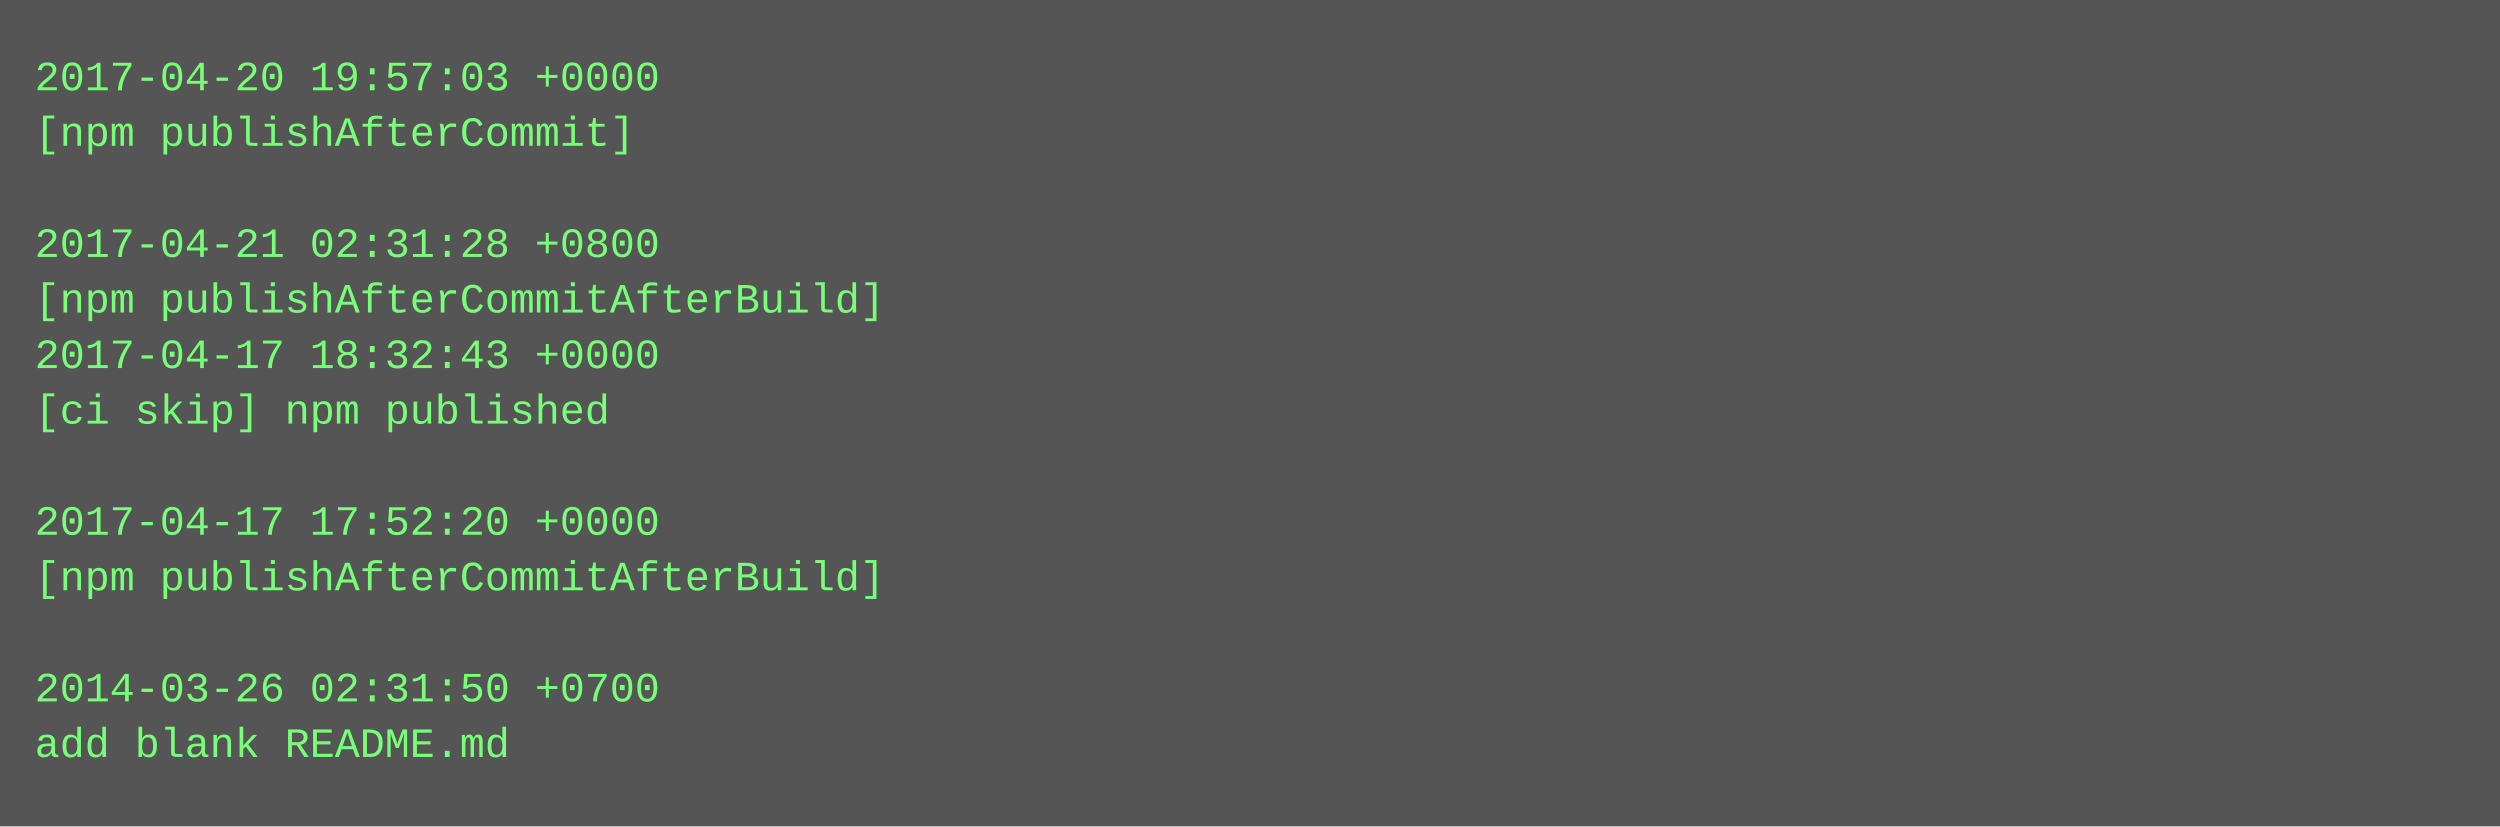
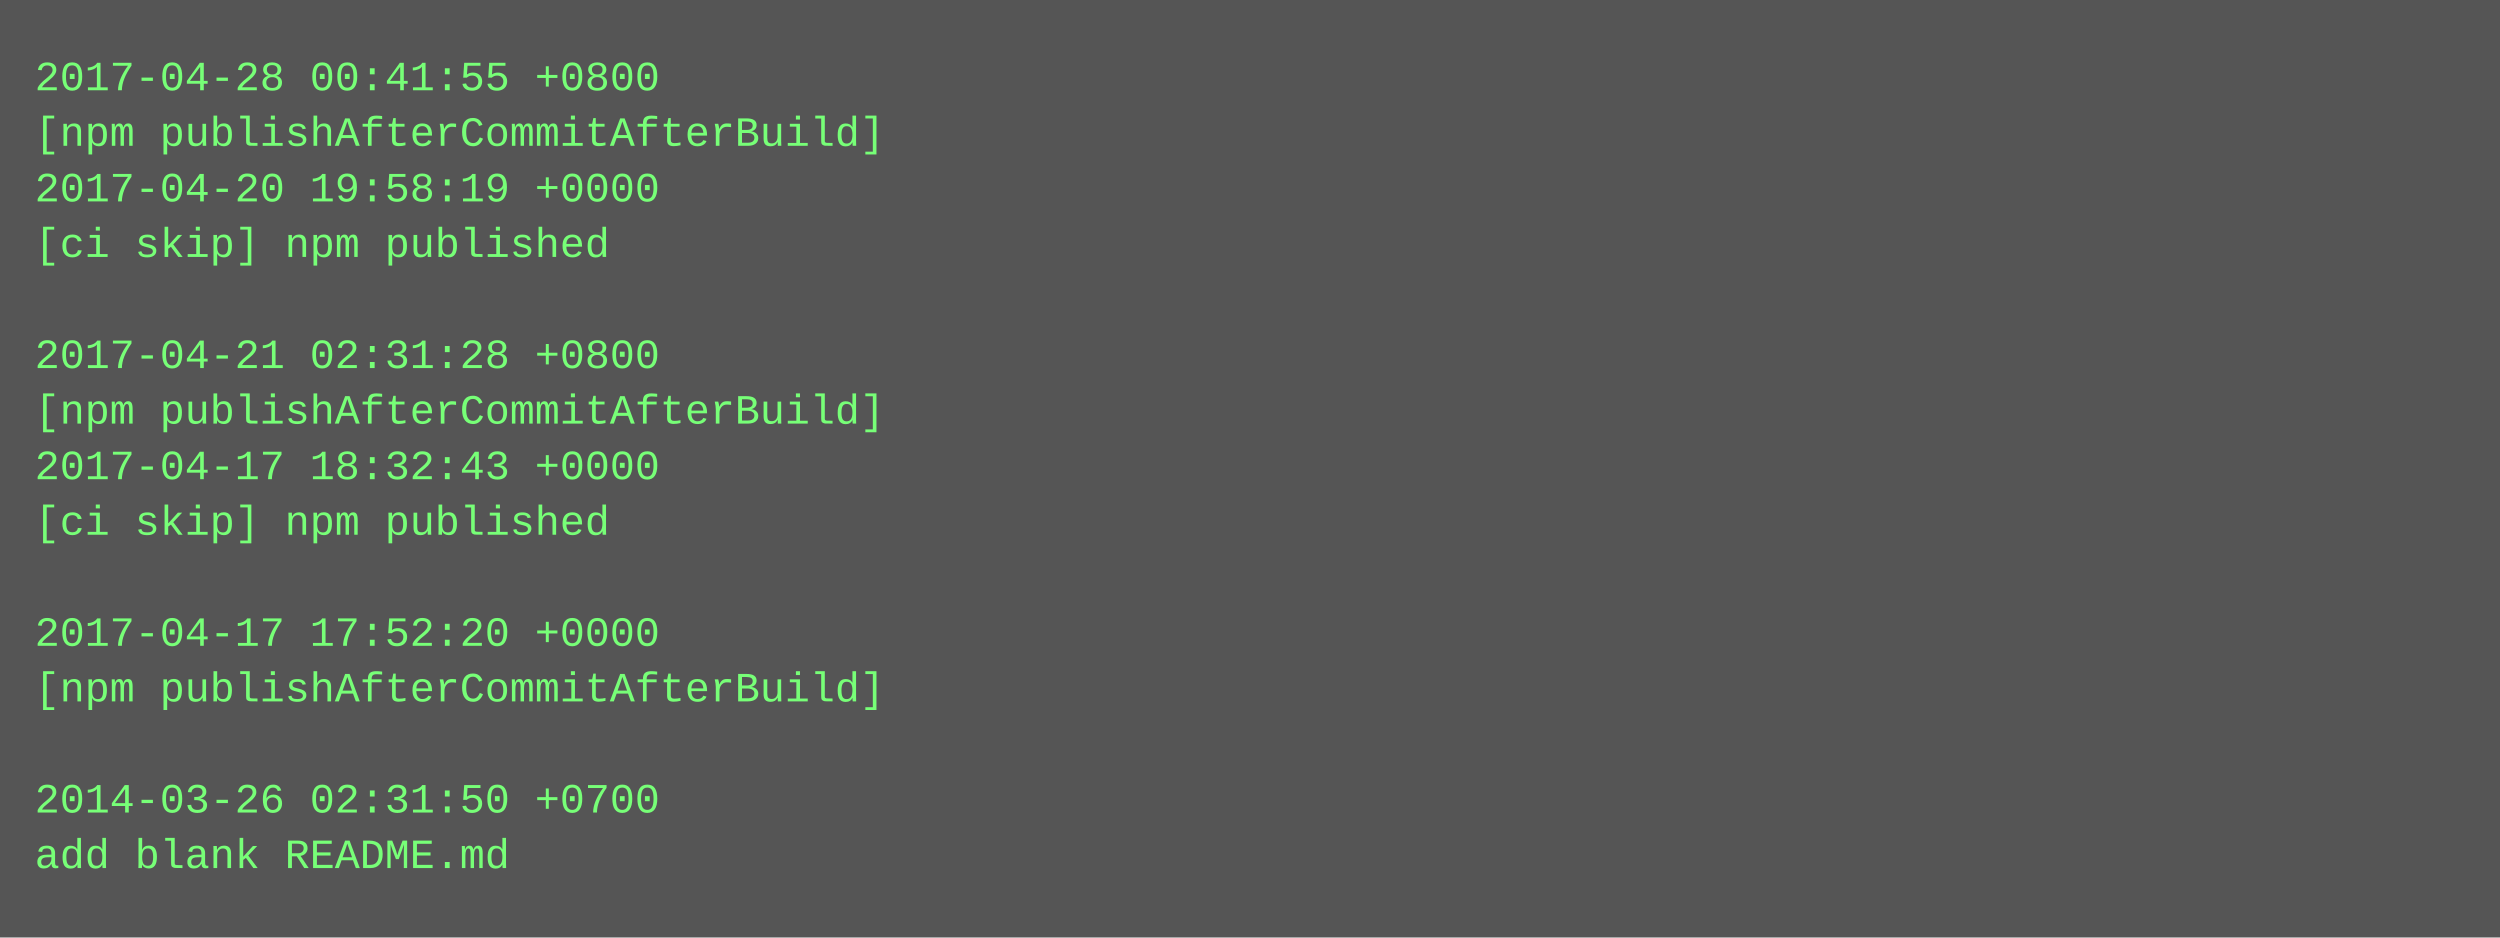
- <svg xmlns="http://www.w3.org/2000/svg" height="238" width="720">
-   <rect height="238" fill="#555" width="720" />
+ <svg xmlns="http://www.w3.org/2000/svg" height="270" width="720">
+   <rect height="270" fill="#555" width="720" />
  <text fill="#7f7" font-family="Courier New" font-size="12" xml:space="preserve">
-     <tspan x="10" y="26">2017-04-20 19:57:03 +0000</tspan>
-     <tspan x="10" y="42">[npm publishAfterCommit]</tspan>
-     <tspan x="10" y="58" />
-     <tspan x="10" y="74">2017-04-21 02:31:28 +0800</tspan>
-     <tspan x="10" y="90">[npm publishAfterCommitAfterBuild]</tspan>
-     <tspan x="10" y="106">2017-04-17 18:32:43 +0000</tspan>
-     <tspan x="10" y="122">[ci skip] npm published</tspan>
-     <tspan x="10" y="138" />
-     <tspan x="10" y="154">2017-04-17 17:52:20 +0000</tspan>
-     <tspan x="10" y="170">[npm publishAfterCommitAfterBuild]</tspan>
-     <tspan x="10" y="186" />
-     <tspan x="10" y="202">2014-03-26 02:31:50 +0700</tspan>
-     <tspan x="10" y="218">add blank README.md</tspan>
+     <tspan x="10" y="26">2017-04-28 00:41:55 +0800</tspan>
+     <tspan x="10" y="42">[npm publishAfterCommitAfterBuild]</tspan>
+     <tspan x="10" y="58">2017-04-20 19:58:19 +0000</tspan>
+     <tspan x="10" y="74">[ci skip] npm published</tspan>
+     <tspan x="10" y="90" />
+     <tspan x="10" y="106">2017-04-21 02:31:28 +0800</tspan>
+     <tspan x="10" y="122">[npm publishAfterCommitAfterBuild]</tspan>
+     <tspan x="10" y="138">2017-04-17 18:32:43 +0000</tspan>
+     <tspan x="10" y="154">[ci skip] npm published</tspan>
+     <tspan x="10" y="170" />
+     <tspan x="10" y="186">2017-04-17 17:52:20 +0000</tspan>
+     <tspan x="10" y="202">[npm publishAfterCommitAfterBuild]</tspan>
+     <tspan x="10" y="218" />
+     <tspan x="10" y="234">2014-03-26 02:31:50 +0700</tspan>
+     <tspan x="10" y="250">add blank README.md</tspan>
  </text>
</svg>
